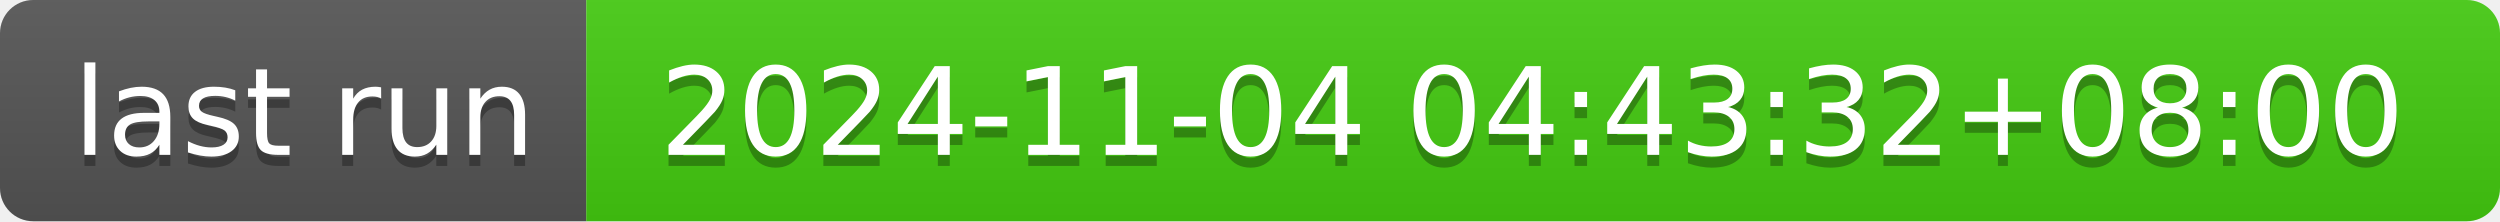
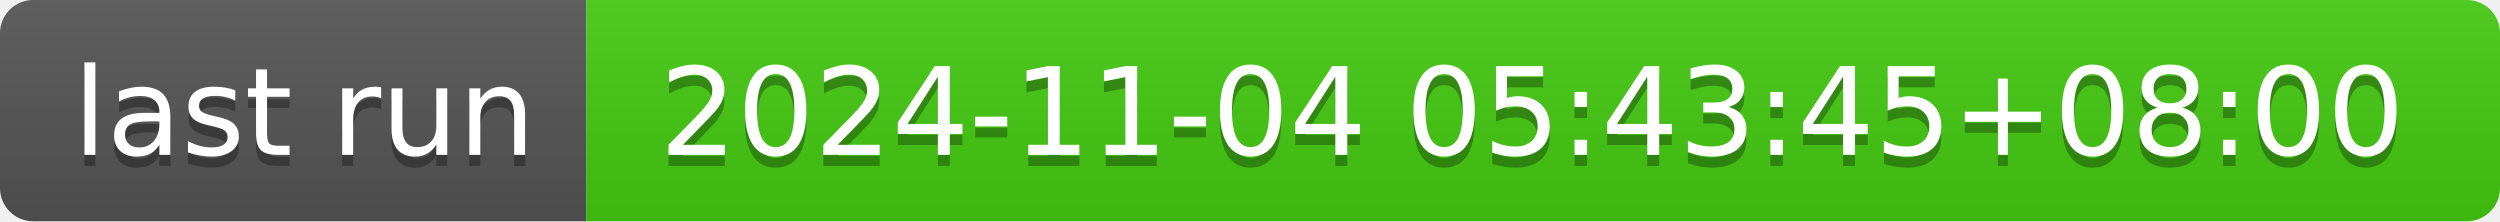
- <svg xmlns="http://www.w3.org/2000/svg" width="226" height="20" role="img" aria-label="last run: 2024-11-04 04:43:32+08:00">
+ <svg xmlns="http://www.w3.org/2000/svg" width="226" height="20" role="img" aria-label="last run: 2024-11-04 05:43:45+08:00">
  <linearGradient id="s" x2="0" y2="100%">
    <stop offset="0" stop-color="#bbb" stop-opacity=".1" />
    <stop offset="1" stop-opacity=".1" />
  </linearGradient>
  <clipPath id="r">
    <rect width="226" height="20" rx="3" fill="#fff" />
  </clipPath>
  <g clip-path="url(#r)">
    <rect width="53" height="20" fill="#555" />
    <rect x="53" width="173" height="20" fill="#4c1" />
    <rect width="226" height="20" fill="url(#s)" />
  </g>
  <g fill="#fff" text-anchor="middle" font-family="Verdana,Geneva,DejaVu Sans,sans-serif" text-rendering="geometricPrecision" font-size="110">
    <text aria-hidden="true" x="275" y="150" fill="#010101" fill-opacity=".3" transform="scale(.1)" textLength="430">last run</text>
    <text x="275" y="140" transform="scale(.1)" fill="#fff" textLength="430">last run</text>
-     <text aria-hidden="true" x="1385" y="150" fill="#010101" fill-opacity=".3" transform="scale(.1)" textLength="1630">2024-11-04 04:43:32+08:00</text>
-     <text x="1385" y="140" transform="scale(.1)" fill="#fff" textLength="1630">2024-11-04 04:43:32+08:00</text>
+     <text aria-hidden="true" x="1385" y="150" fill="#010101" fill-opacity=".3" transform="scale(.1)" textLength="1630">2024-11-04 05:43:45+08:00</text>
+     <text x="1385" y="140" transform="scale(.1)" fill="#fff" textLength="1630">2024-11-04 05:43:45+08:00</text>
  </g>
</svg>
